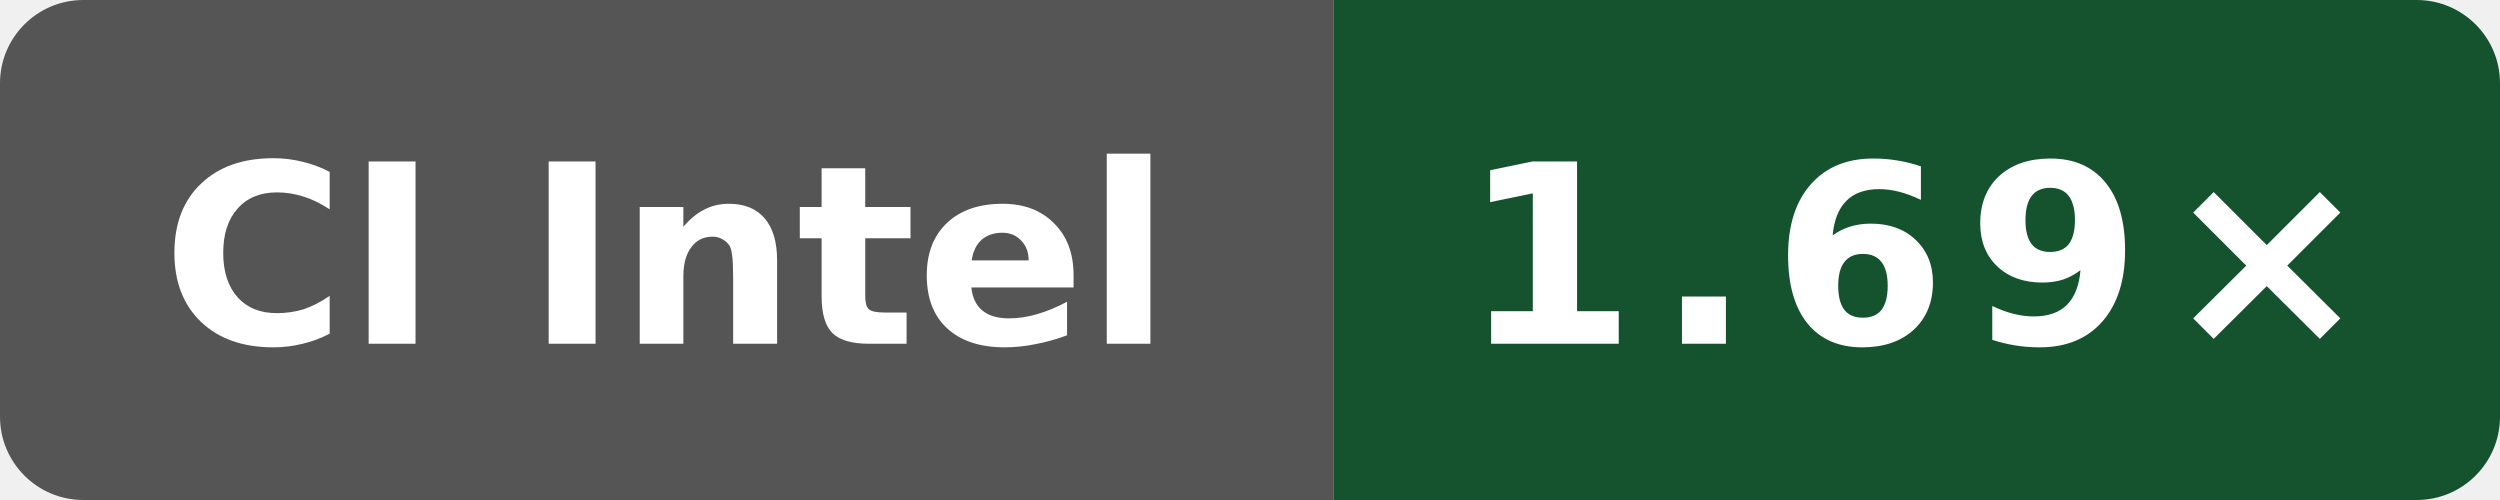
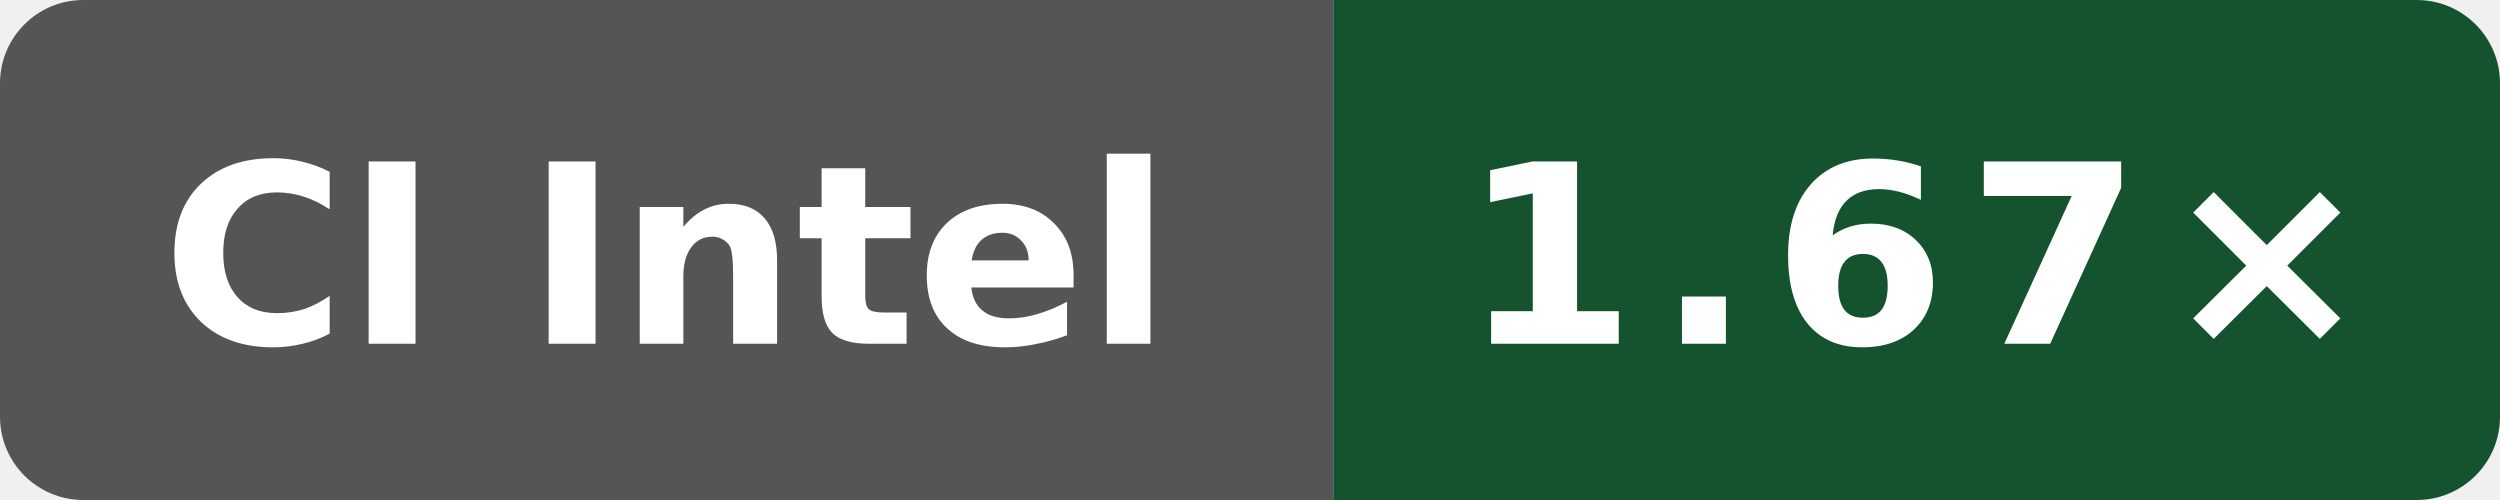
- <svg xmlns="http://www.w3.org/2000/svg" data-original-label="simdjson scalar-compile-clang; Intel(R) Xeon(R) 6975P-C; revision f4ee6ed21703be4d5350c45f5d8ed33dc706c992" data-original-message="1.69×" width="120" height="24" viewBox="0 0 120 24" role="img" aria-label="simdjson scalar-compile-clang; Intel(R) Xeon(R) 6975P-C; revision f4ee6ed21703be4d5350c45f5d8ed33dc706c992; measured f4ee6ed21703be4d5350c45f5d8ed33dc706c992; 8 commits behind main: 1.69×">
+ <svg xmlns="http://www.w3.org/2000/svg" data-original-label="simdjson scalar-compile-clang; Intel(R) Xeon(R) 6975P-C; revision 6d363dd28d9982fdbb0539bf97dab4f17cfbe369" data-original-message="1.67×" width="120" height="24" viewBox="0 0 120 24" role="img" aria-label="simdjson scalar-compile-clang; Intel(R) Xeon(R) 6975P-C; revision 6d363dd28d9982fdbb0539bf97dab4f17cfbe369; measured 6d363dd28d9982fdbb0539bf97dab4f17cfbe369; 0 commits behind main: 1.67×">
  <defs>
    <clipPath id="badge">
      <rect width="120" height="24" rx="4" />
    </clipPath>
  </defs>
  <g clip-path="url(#badge)">
    <rect width="64" height="24" fill="#555" />
    <rect x="64" width="56" height="24" fill="#14532d" />
  </g>
  <text x="32" y="16.5" fill="#fff" text-anchor="middle" font-family="Verdana,Geneva,DejaVu Sans,sans-serif" font-size="12" font-weight="700" textLength="52" lengthAdjust="spacingAndGlyphs">CI Intel</text>
-   <text x="92" y="16.5" fill="#fff" text-anchor="middle" font-family="Verdana,Geneva,DejaVu Sans,sans-serif" font-size="12" font-weight="700" letter-spacing="1" textLength="39" lengthAdjust="spacingAndGlyphs">1.69×</text>
+   <text x="92" y="16.5" fill="#fff" text-anchor="middle" font-family="Verdana,Geneva,DejaVu Sans,sans-serif" font-size="12" font-weight="700" letter-spacing="1" textLength="39" lengthAdjust="spacingAndGlyphs">1.67×</text>
</svg>
